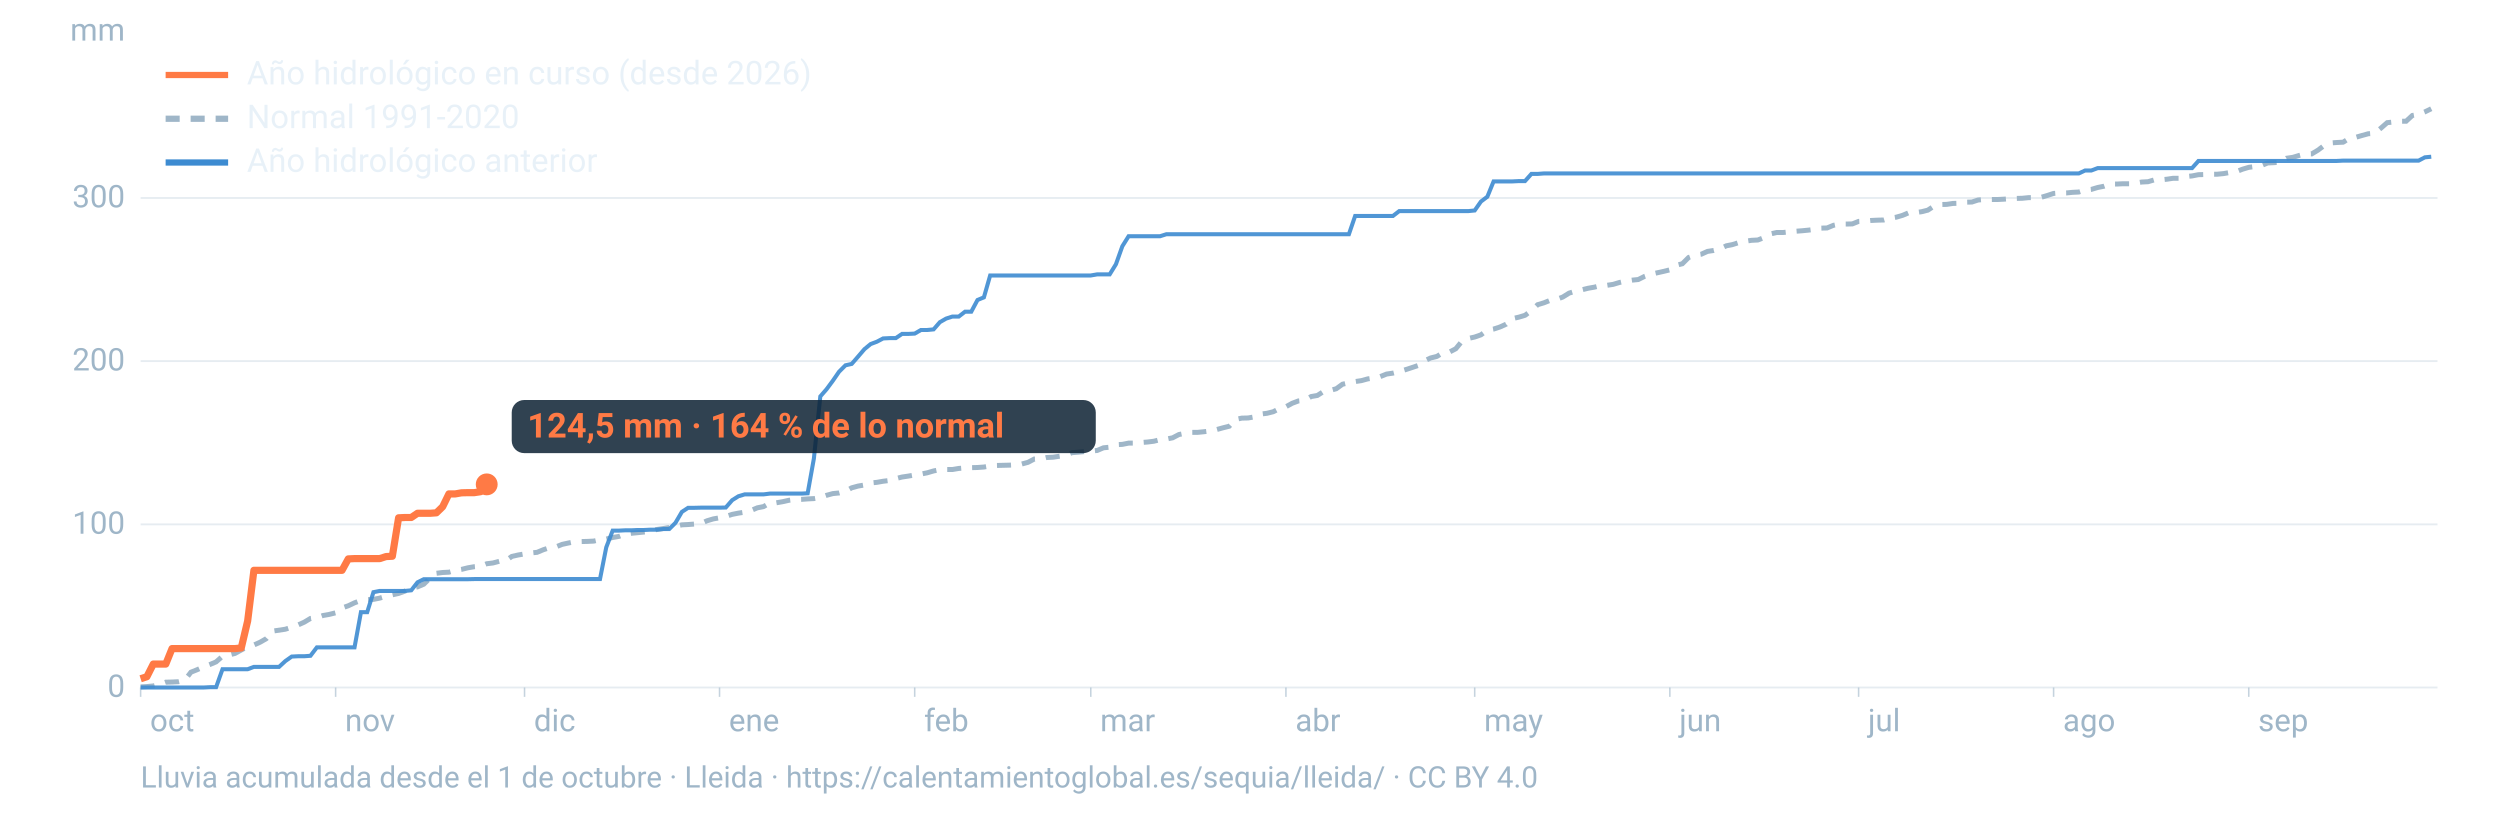
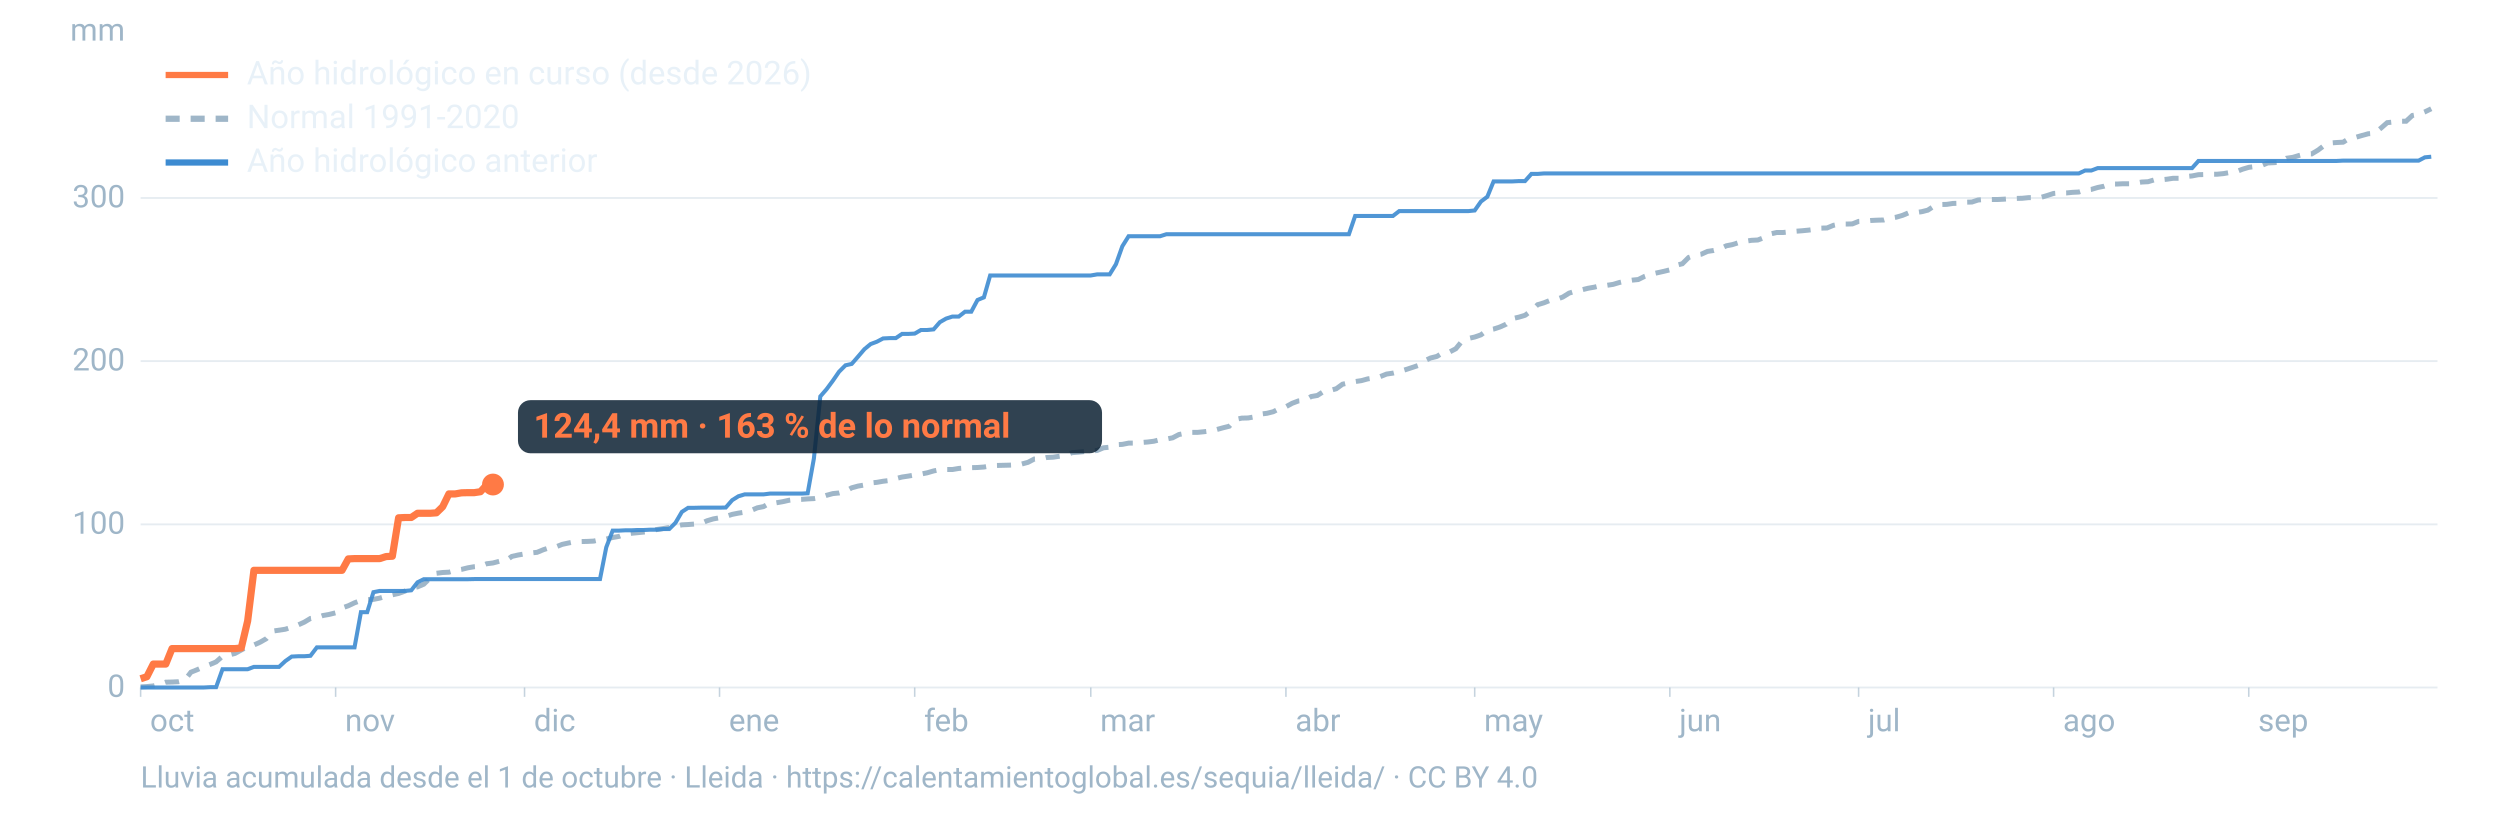
<svg xmlns="http://www.w3.org/2000/svg" viewBox="0 0 1600 520" width="1600" height="520" role="img" aria-labelledby="t d" font-family="-apple-system,BlinkMacSystemFont,'Segoe UI',Roboto,Helvetica,Arial,sans-serif">
  <line x1="90" x2="1560" y1="440.0" y2="440.0" stroke="#9fb6c8" stroke-opacity="0.25" stroke-width="1.2" />
  <text x="80" y="446.0" font-size="20" fill="#9fb6c8" text-anchor="end">0</text>
  <line x1="90" x2="1560" y1="335.6" y2="335.6" stroke="#9fb6c8" stroke-opacity="0.25" stroke-width="1.2" />
  <text x="80" y="341.6" font-size="20" fill="#9fb6c8" text-anchor="end">100</text>
  <line x1="90" x2="1560" y1="231.1" y2="231.1" stroke="#9fb6c8" stroke-opacity="0.25" stroke-width="1.2" />
  <text x="80" y="237.1" font-size="20" fill="#9fb6c8" text-anchor="end">200</text>
  <line x1="90" x2="1560" y1="126.7" y2="126.7" stroke="#9fb6c8" stroke-opacity="0.25" stroke-width="1.2" />
  <text x="80" y="132.7" font-size="20" fill="#9fb6c8" text-anchor="end">300</text>
  <text x="80" y="26" font-size="20" fill="#9fb6c8" text-anchor="end">mm</text>
  <text x="96.0" y="468" font-size="20" fill="#9fb6c8">oct</text>
  <line x1="90.0" x2="90.0" y1="440" y2="446" stroke="#9fb6c8" stroke-opacity="0.6" />
  <text x="220.8" y="468" font-size="20" fill="#9fb6c8">nov</text>
  <line x1="214.8" x2="214.8" y1="440" y2="446" stroke="#9fb6c8" stroke-opacity="0.6" />
  <text x="341.7" y="468" font-size="20" fill="#9fb6c8">dic</text>
  <line x1="335.7" x2="335.7" y1="440" y2="446" stroke="#9fb6c8" stroke-opacity="0.6" />
  <text x="466.5" y="468" font-size="20" fill="#9fb6c8">ene</text>
  <line x1="460.5" x2="460.5" y1="440" y2="446" stroke="#9fb6c8" stroke-opacity="0.6" />
  <text x="591.4" y="468" font-size="20" fill="#9fb6c8">feb</text>
  <line x1="585.4" x2="585.4" y1="440" y2="446" stroke="#9fb6c8" stroke-opacity="0.6" />
  <text x="704.1" y="468" font-size="20" fill="#9fb6c8">mar</text>
  <line x1="698.1" x2="698.1" y1="440" y2="446" stroke="#9fb6c8" stroke-opacity="0.6" />
  <text x="829.0" y="468" font-size="20" fill="#9fb6c8">abr</text>
  <line x1="823.0" x2="823.0" y1="440" y2="446" stroke="#9fb6c8" stroke-opacity="0.6" />
  <text x="949.8" y="468" font-size="20" fill="#9fb6c8">may</text>
  <line x1="943.8" x2="943.8" y1="440" y2="446" stroke="#9fb6c8" stroke-opacity="0.6" />
  <text x="1074.7" y="468" font-size="20" fill="#9fb6c8">jun</text>
  <line x1="1068.7" x2="1068.7" y1="440" y2="446" stroke="#9fb6c8" stroke-opacity="0.6" />
  <text x="1195.5" y="468" font-size="20" fill="#9fb6c8">jul</text>
  <line x1="1189.5" x2="1189.5" y1="440" y2="446" stroke="#9fb6c8" stroke-opacity="0.6" />
  <text x="1320.3" y="468" font-size="20" fill="#9fb6c8">ago</text>
  <line x1="1314.3" x2="1314.3" y1="440" y2="446" stroke="#9fb6c8" stroke-opacity="0.6" />
  <text x="1445.2" y="468" font-size="20" fill="#9fb6c8">sep</text>
  <line x1="1439.2" x2="1439.2" y1="440" y2="446" stroke="#9fb6c8" stroke-opacity="0.6" />
  <path d="M90.0,439.6L94.0,439.4L98.1,439.0L102.1,438.0L106.1,436.6L110.1,436.5L114.2,436.3L118.2,435.4L122.2,430.2L126.2,428.6L130.3,426.8L134.3,425.3L138.3,423.6L142.4,420.0L146.4,419.2L150.4,418.2L154.4,416.0L158.5,413.9L162.5,412.8L166.5,411.0L170.5,408.7L174.6,403.9L178.6,403.3L182.6,402.7L186.7,401.4L190.7,400.0L194.7,398.2L198.7,395.8L202.8,395.3L206.8,393.9L210.8,393.2L214.8,392.2L218.9,389.1L222.9,387.7L226.9,385.8L231.0,384.3L235.0,383.8L239.0,383.6L243.0,382.8L247.1,381.6L251.1,380.7L255.1,379.8L259.2,378.3L263.2,376.3L267.2,375.6L271.2,373.9L275.3,369.9L279.3,366.9L283.3,366.4L287.3,366.2L291.4,365.0L295.4,364.4L299.4,363.4L303.5,362.7L307.5,362.4L311.5,360.8L315.5,360.3L319.6,359.2L323.6,358.9L327.6,356.1L331.6,355.2L335.7,354.5L339.7,353.9L343.7,353.5L347.8,351.8L351.8,350.5L355.8,350.0L359.8,348.4L363.9,347.5L367.9,346.7L371.9,346.6L375.9,346.5L380.0,346.3L384.0,345.4L388.0,345.0L392.1,344.0L396.1,343.3L400.1,341.8L404.1,341.3L408.2,340.9L412.2,340.5L416.2,340.0L420.2,338.9L424.3,338.3L428.3,337.6L432.3,336.8L436.4,335.9L440.4,335.7L444.4,335.4L448.4,335.1L452.5,333.3L456.5,332.1L460.5,331.4L464.5,330.5L468.6,329.2L472.6,328.4L476.6,327.8L480.7,326.7L484.7,325.0L488.7,324.2L492.7,321.9L496.8,321.8L500.8,321.1L504.8,320.2L508.8,319.7L512.9,319.6L516.9,319.3L520.9,319.1L525.0,318.4L529.0,317.0L533.0,315.9L537.0,315.5L541.1,314.4L545.1,312.2L549.1,311.1L553.2,310.4L557.2,309.1L561.2,308.7L565.2,308.0L569.3,307.5L573.3,306.3L577.3,305.3L581.3,304.7L585.4,304.0L589.4,303.4L593.4,302.6L597.5,301.4L601.5,300.6L605.5,300.5L609.5,300.5L613.6,299.8L617.6,299.5L621.6,299.3L625.6,299.2L629.7,298.9L633.7,298.2L637.7,297.9L641.8,297.8L645.8,297.7L649.8,297.5L653.8,297.0L657.9,295.9L661.9,293.8L665.9,293.8L669.9,292.8L674.0,292.6L678.0,292.0L682.0,291.4L686.1,289.7L690.1,289.4L694.1,289.0L698.1,288.7L702.2,288.3L706.2,286.6L710.2,286.2L714.2,284.6L718.3,284.4L722.3,283.6L726.3,283.6L730.4,283.2L734.4,282.9L738.4,282.4L742.4,281.4L746.5,281.0L750.5,280.2L754.5,278.1L758.5,277.3L762.6,276.7L766.6,276.7L770.6,276.3L774.7,275.8L778.7,274.9L782.7,273.8L786.7,272.8L790.8,268.4L794.8,267.6L798.8,267.5L802.8,266.8L806.9,265.0L810.9,264.5L814.9,263.5L819.0,261.4L823.0,260.3L827.0,258.1L831.0,256.6L835.1,256.2L839.1,253.8L843.1,253.1L847.2,250.5L851.2,249.9L855.2,248.8L859.2,245.9L863.3,245.0L867.3,244.2L871.3,243.6L875.3,242.5L879.4,241.9L883.4,241.0L887.4,239.4L891.5,238.8L895.5,237.8L899.5,236.6L903.5,235.3L907.6,233.9L911.6,231.0L915.6,229.1L919.6,228.1L923.7,225.6L927.7,225.3L931.7,223.2L935.8,218.2L939.8,216.6L943.8,215.7L947.8,214.3L951.9,211.3L955.9,210.6L959.9,209.3L963.9,207.5L968.0,203.9L972.0,203.0L976.0,201.8L980.1,198.8L984.1,195.0L988.1,193.8L992.1,192.2L996.2,191.6L1000.2,190.1L1004.2,187.6L1008.2,186.4L1012.3,185.5L1016.3,184.5L1020.3,183.8L1024.4,182.8L1028.4,182.6L1032.4,182.0L1036.4,180.8L1040.5,179.9L1044.5,179.3L1048.5,178.9L1052.5,176.9L1056.6,175.5L1060.6,174.6L1064.6,173.7L1068.7,172.7L1072.7,169.8L1076.7,168.8L1080.7,164.8L1084.8,163.3L1088.8,162.7L1092.8,160.9L1096.8,160.3L1100.9,159.2L1104.9,157.3L1108.9,156.5L1113.0,155.2L1117.0,154.4L1121.0,153.8L1125.0,153.6L1129.1,152.0L1133.1,149.7L1137.1,148.8L1141.2,148.8L1145.2,148.4L1149.2,148.0L1153.2,147.7L1157.3,147.3L1161.3,146.8L1165.3,146.0L1169.3,145.9L1173.4,144.2L1177.4,143.4L1181.4,143.4L1185.5,143.3L1189.5,141.7L1193.5,141.5L1197.5,141.1L1201.6,140.9L1205.6,140.8L1209.6,139.6L1213.6,139.0L1217.7,137.8L1221.7,136.1L1225.7,136.1L1229.8,135.5L1233.8,134.5L1237.8,131.9L1241.8,130.9L1245.9,130.8L1249.9,130.2L1253.9,130.1L1257.9,129.4L1262.0,129.3L1266.0,128.0L1270.0,127.7L1274.1,127.7L1278.1,127.7L1282.1,127.5L1286.1,127.2L1290.2,127.0L1294.2,126.9L1298.2,126.5L1302.2,126.5L1306.3,126.3L1310.3,125.1L1314.3,123.8L1318.4,123.5L1322.4,123.5L1326.4,123.1L1330.4,122.9L1334.5,121.6L1338.5,121.2L1342.5,120.0L1346.5,119.2L1350.6,117.8L1354.6,117.8L1358.6,117.6L1362.7,117.6L1366.7,117.2L1370.7,116.5L1374.7,116.3L1378.8,115.1L1382.8,115.1L1386.8,114.7L1390.8,114.1L1394.9,114.1L1398.9,113.0L1402.9,112.6L1407.0,111.8L1411.0,111.7L1415.0,111.5L1419.0,111.5L1423.1,111.1L1427.1,110.4L1431.1,109.9L1435.2,108.3L1439.2,107.1L1443.2,106.6L1447.2,106.0L1451.3,104.3L1455.3,104.1L1459.3,103.8L1463.3,101.3L1467.4,100.7L1471.4,99.5L1475.4,98.5L1479.5,98.5L1483.5,96.1L1487.5,93.1L1491.5,91.5L1495.6,91.2L1499.6,91.0L1503.6,88.5L1507.6,87.9L1511.7,86.7L1515.7,85.6L1519.7,85.3L1523.8,82.0L1527.8,78.5L1531.8,78.1L1535.8,77.6L1539.9,77.6L1543.9,73.9L1547.9,73.2L1551.9,71.6L1556.0,69.6" fill="none" stroke="#9fb6c8" stroke-width="3.2" stroke-dasharray="9 7" />
  <path d="M90.0,440.0L94.0,440.0L98.1,440.0L102.1,440.0L106.1,440.0L110.1,440.0L114.2,440.0L118.2,440.0L122.2,440.0L126.2,440.0L130.3,440.0L134.3,439.8L138.3,439.8L142.4,428.3L146.4,428.3L150.4,428.3L154.4,428.3L158.5,428.3L162.5,426.8L166.5,426.8L170.5,426.8L174.6,426.8L178.6,426.8L182.6,423.1L186.7,420.2L190.7,420.0L194.7,420.0L198.7,419.7L202.8,414.3L206.8,414.3L210.8,414.3L214.8,414.3L218.9,414.3L222.9,414.3L226.9,414.3L231.0,391.8L235.0,391.8L239.0,379.0L243.0,378.2L247.1,378.2L251.1,378.2L255.1,378.2L259.2,378.2L263.2,377.8L267.2,372.7L271.2,370.7L275.3,370.7L279.3,370.7L283.3,370.7L287.3,370.7L291.4,370.7L295.4,370.7L299.4,370.7L303.5,370.6L307.5,370.6L311.5,370.6L315.5,370.6L319.6,370.6L323.6,370.6L327.6,370.6L331.6,370.6L335.7,370.6L339.7,370.6L343.7,370.6L347.8,370.6L351.8,370.6L355.8,370.6L359.8,370.6L363.9,370.6L367.9,370.6L371.9,370.6L375.9,370.6L380.0,370.6L384.0,370.6L388.0,350.3L392.1,339.6L396.1,339.6L400.1,339.4L404.1,339.4L408.2,339.2L412.2,339.2L416.2,339.0L420.2,339.0L424.3,338.6L428.3,338.6L432.3,334.6L436.4,327.6L440.4,325.0L444.4,325.0L448.4,324.9L452.5,324.9L456.5,324.9L460.5,324.9L464.5,324.8L468.6,320.1L472.6,317.6L476.6,316.4L480.7,316.4L484.7,316.4L488.7,316.4L492.7,315.9L496.8,315.9L500.8,315.9L504.8,315.9L508.8,315.9L512.9,315.9L516.9,315.7L520.9,293.4L525.0,253.7L529.0,249.1L533.0,243.7L537.0,237.9L541.1,233.8L545.1,232.9L549.1,228.3L553.2,223.5L557.2,220.2L561.2,218.7L565.2,216.6L569.3,216.4L573.3,216.4L577.3,213.7L581.3,213.7L585.4,213.5L589.4,211.2L593.4,211.2L597.5,210.8L601.5,206.2L605.5,203.9L609.5,202.6L613.6,202.6L617.6,199.5L621.6,199.5L625.6,192.0L629.7,190.3L633.7,176.3L637.7,176.3L641.8,176.3L645.8,176.3L649.8,176.3L653.8,176.3L657.9,176.3L661.9,176.3L665.9,176.3L669.9,176.3L674.0,176.3L678.0,176.3L682.0,176.3L686.1,176.3L690.1,176.3L694.1,176.3L698.1,176.3L702.2,175.6L706.2,175.6L710.2,175.6L714.2,169.1L718.3,157.6L722.3,151.2L726.3,151.2L730.4,151.2L734.4,151.2L738.4,151.2L742.4,151.2L746.5,149.9L750.5,149.9L754.5,149.9L758.5,149.9L762.6,149.9L766.6,149.9L770.6,149.9L774.7,149.9L778.7,149.9L782.7,149.9L786.7,149.9L790.8,149.9L794.8,149.9L798.8,149.9L802.8,149.9L806.9,149.9L810.9,149.9L814.9,149.9L819.0,149.9L823.0,149.9L827.0,149.9L831.0,149.9L835.1,149.9L839.1,149.9L843.1,149.9L847.2,149.9L851.2,149.9L855.2,149.9L859.2,149.9L863.3,149.9L867.3,138.2L871.3,138.2L875.3,138.2L879.4,138.2L883.4,138.2L887.4,138.2L891.5,138.2L895.5,135.1L899.5,135.1L903.5,135.1L907.6,135.1L911.6,135.1L915.6,135.1L919.6,135.1L923.7,135.1L927.7,135.1L931.7,135.1L935.8,135.1L939.8,135.1L943.8,134.7L947.8,129.0L951.9,125.9L955.9,116.1L959.9,116.1L963.9,116.1L968.0,116.1L972.0,115.9L976.0,115.9L980.1,111.3L984.1,111.3L988.1,111.0L992.1,111.0L996.2,111.0L1000.2,111.0L1004.2,111.0L1008.2,111.0L1012.3,111.0L1016.3,111.0L1020.3,111.0L1024.4,111.0L1028.4,111.0L1032.4,111.0L1036.4,111.0L1040.5,111.0L1044.5,111.0L1048.5,111.0L1052.5,111.0L1056.6,111.0L1060.6,111.0L1064.6,111.0L1068.7,111.0L1072.7,111.0L1076.7,111.0L1080.7,111.0L1084.8,111.0L1088.8,111.0L1092.8,111.0L1096.8,111.0L1100.9,111.0L1104.9,111.0L1108.9,111.0L1113.0,111.0L1117.0,111.0L1121.0,111.0L1125.0,111.0L1129.1,111.0L1133.1,111.0L1137.1,111.0L1141.2,111.0L1145.2,111.0L1149.2,111.0L1153.2,111.0L1157.3,111.0L1161.3,111.0L1165.3,111.0L1169.3,111.0L1173.4,111.0L1177.4,111.0L1181.4,111.0L1185.5,111.0L1189.5,111.0L1193.5,111.0L1197.5,111.0L1201.6,111.0L1205.6,111.0L1209.6,111.0L1213.6,111.0L1217.7,111.0L1221.7,111.0L1225.7,111.0L1229.8,111.0L1233.8,111.0L1237.8,111.0L1241.8,111.0L1245.9,111.0L1249.9,111.0L1253.9,111.0L1257.9,111.0L1262.0,111.0L1266.0,111.0L1270.0,111.0L1274.1,111.0L1278.1,111.0L1282.1,111.0L1286.1,111.0L1290.2,111.0L1294.2,111.0L1298.2,111.0L1302.2,111.0L1306.3,111.0L1310.3,111.0L1314.3,111.0L1318.4,111.0L1322.4,111.0L1326.4,111.0L1330.4,111.0L1334.5,109.1L1338.5,109.1L1342.5,107.6L1346.5,107.6L1350.6,107.6L1354.6,107.6L1358.6,107.6L1362.7,107.6L1366.7,107.6L1370.7,107.6L1374.7,107.6L1378.8,107.6L1382.8,107.6L1386.8,107.6L1390.8,107.6L1394.9,107.6L1398.9,107.6L1402.9,107.6L1407.0,103.0L1411.0,103.0L1415.0,103.0L1419.0,103.0L1423.1,103.0L1427.1,103.0L1431.1,103.0L1435.2,103.0L1439.2,103.0L1443.2,103.0L1447.2,103.0L1451.3,103.0L1455.3,103.0L1459.3,103.0L1463.3,103.0L1467.4,103.0L1471.4,103.0L1475.4,103.0L1479.5,103.0L1483.5,103.0L1487.5,103.0L1491.5,103.0L1495.6,103.0L1499.6,102.8L1503.6,102.8L1507.6,102.8L1511.7,102.8L1515.7,102.8L1519.7,102.8L1523.8,102.8L1527.8,102.8L1531.8,102.8L1535.8,102.8L1539.9,102.8L1543.9,102.8L1547.9,102.8L1551.9,100.7L1556.0,100.3" fill="none" stroke="#3d8bd1" stroke-width="2.6" stroke-opacity="0.9" />
-   <path d="M90.0,434.4L94.0,433.1L98.1,425.0L102.1,425.0L106.1,425.0L110.1,415.1L114.2,415.1L118.2,415.1L122.2,415.1L126.2,415.1L130.3,415.1L134.3,415.1L138.3,415.1L142.4,415.1L146.4,415.1L150.4,415.1L154.4,414.7L158.5,397.4L162.5,365.0L166.5,365.0L170.5,365.0L174.6,365.0L178.6,365.0L182.6,365.0L186.7,365.0L190.7,365.0L194.7,365.0L198.7,365.0L202.8,365.0L206.8,365.0L210.8,365.0L214.8,365.0L218.9,365.0L222.9,357.7L226.9,357.5L231.0,357.5L235.0,357.5L239.0,357.5L243.0,357.5L247.1,356.2L251.1,356.0L255.1,331.4L259.2,331.2L263.2,331.2L267.2,328.5L271.2,328.5L275.3,328.5L279.3,328.2L283.3,324.3L287.3,316.1L291.4,316.1L295.4,315.4L299.4,315.3L303.5,315.3L307.5,314.7L311.5,310.0" fill="none" stroke="#ff7a45" stroke-width="4.6" stroke-linejoin="round" />
-   <circle cx="311.5" cy="310.0" r="7" fill="#ff7a45" />
-   <rect x="327.5" y="256.0" width="373.8" height="34" rx="8" fill="#0c2133" fill-opacity="0.85" />
-   <text x="337.5" y="280.0" font-size="22" font-weight="700" fill="#ff7a45">124,5 mm · 164 % de lo normal</text>
+   <path d="M90.0,434.4L94.0,433.1L98.1,425.0L102.1,425.0L106.1,425.0L110.1,415.1L114.2,415.1L118.2,415.1L122.2,415.1L126.2,415.1L130.3,415.1L134.3,415.1L138.3,415.1L142.4,415.1L146.4,415.1L150.4,415.1L154.4,414.7L158.5,397.4L162.5,365.0L166.5,365.0L170.5,365.0L174.6,365.0L178.6,365.0L182.6,365.0L186.7,365.0L190.7,365.0L194.7,365.0L198.7,365.0L202.8,365.0L206.8,365.0L210.8,365.0L214.8,365.0L218.9,365.0L222.9,357.7L226.9,357.5L231.0,357.5L235.0,357.5L239.0,357.5L243.0,357.5L247.1,356.2L251.1,356.0L255.1,331.4L259.2,331.2L263.2,331.2L267.2,328.5L271.2,328.5L275.3,328.5L279.3,328.2L283.3,324.3L287.3,316.1L291.4,316.1L295.4,315.4L299.4,315.3L303.5,315.3L307.5,314.7L311.5,310.3L315.5,310.1" fill="none" stroke="#ff7a45" stroke-width="4.6" stroke-linejoin="round" />
+   <circle cx="315.5" cy="310.1" r="7" fill="#ff7a45" />
+   <rect x="331.5" y="256.1" width="373.8" height="34" rx="8" fill="#0c2133" fill-opacity="0.85" />
+   <text x="341.5" y="280.1" font-size="22" font-weight="700" fill="#ff7a45">124,4 mm · 163 % de lo normal</text>
  <line x1="106" x2="146" y1="48" y2="48" stroke="#ff7a45" stroke-width="4" />
  <text x="158" y="54" font-size="21" fill="#e8f1f8">Año hidrológico en curso (desde 2026)</text>
  <line x1="106" x2="146" y1="76" y2="76" stroke="#9fb6c8" stroke-width="4" stroke-dasharray="9 7" />
  <text x="158" y="82" font-size="21" fill="#e8f1f8">Normal 1991-2020</text>
  <line x1="106" x2="146" y1="104" y2="104" stroke="#3d8bd1" stroke-width="4" />
  <text x="158" y="110" font-size="21" fill="#e8f1f8">Año hidrológico anterior</text>
  <text x="90" y="504" font-size="19" fill="#9fb6c8">Lluvia acumulada desde el 1 de octubre · Lleida · https://calentamientoglobal.es/sequia/lleida/ · CC BY 4.0</text>
</svg>
